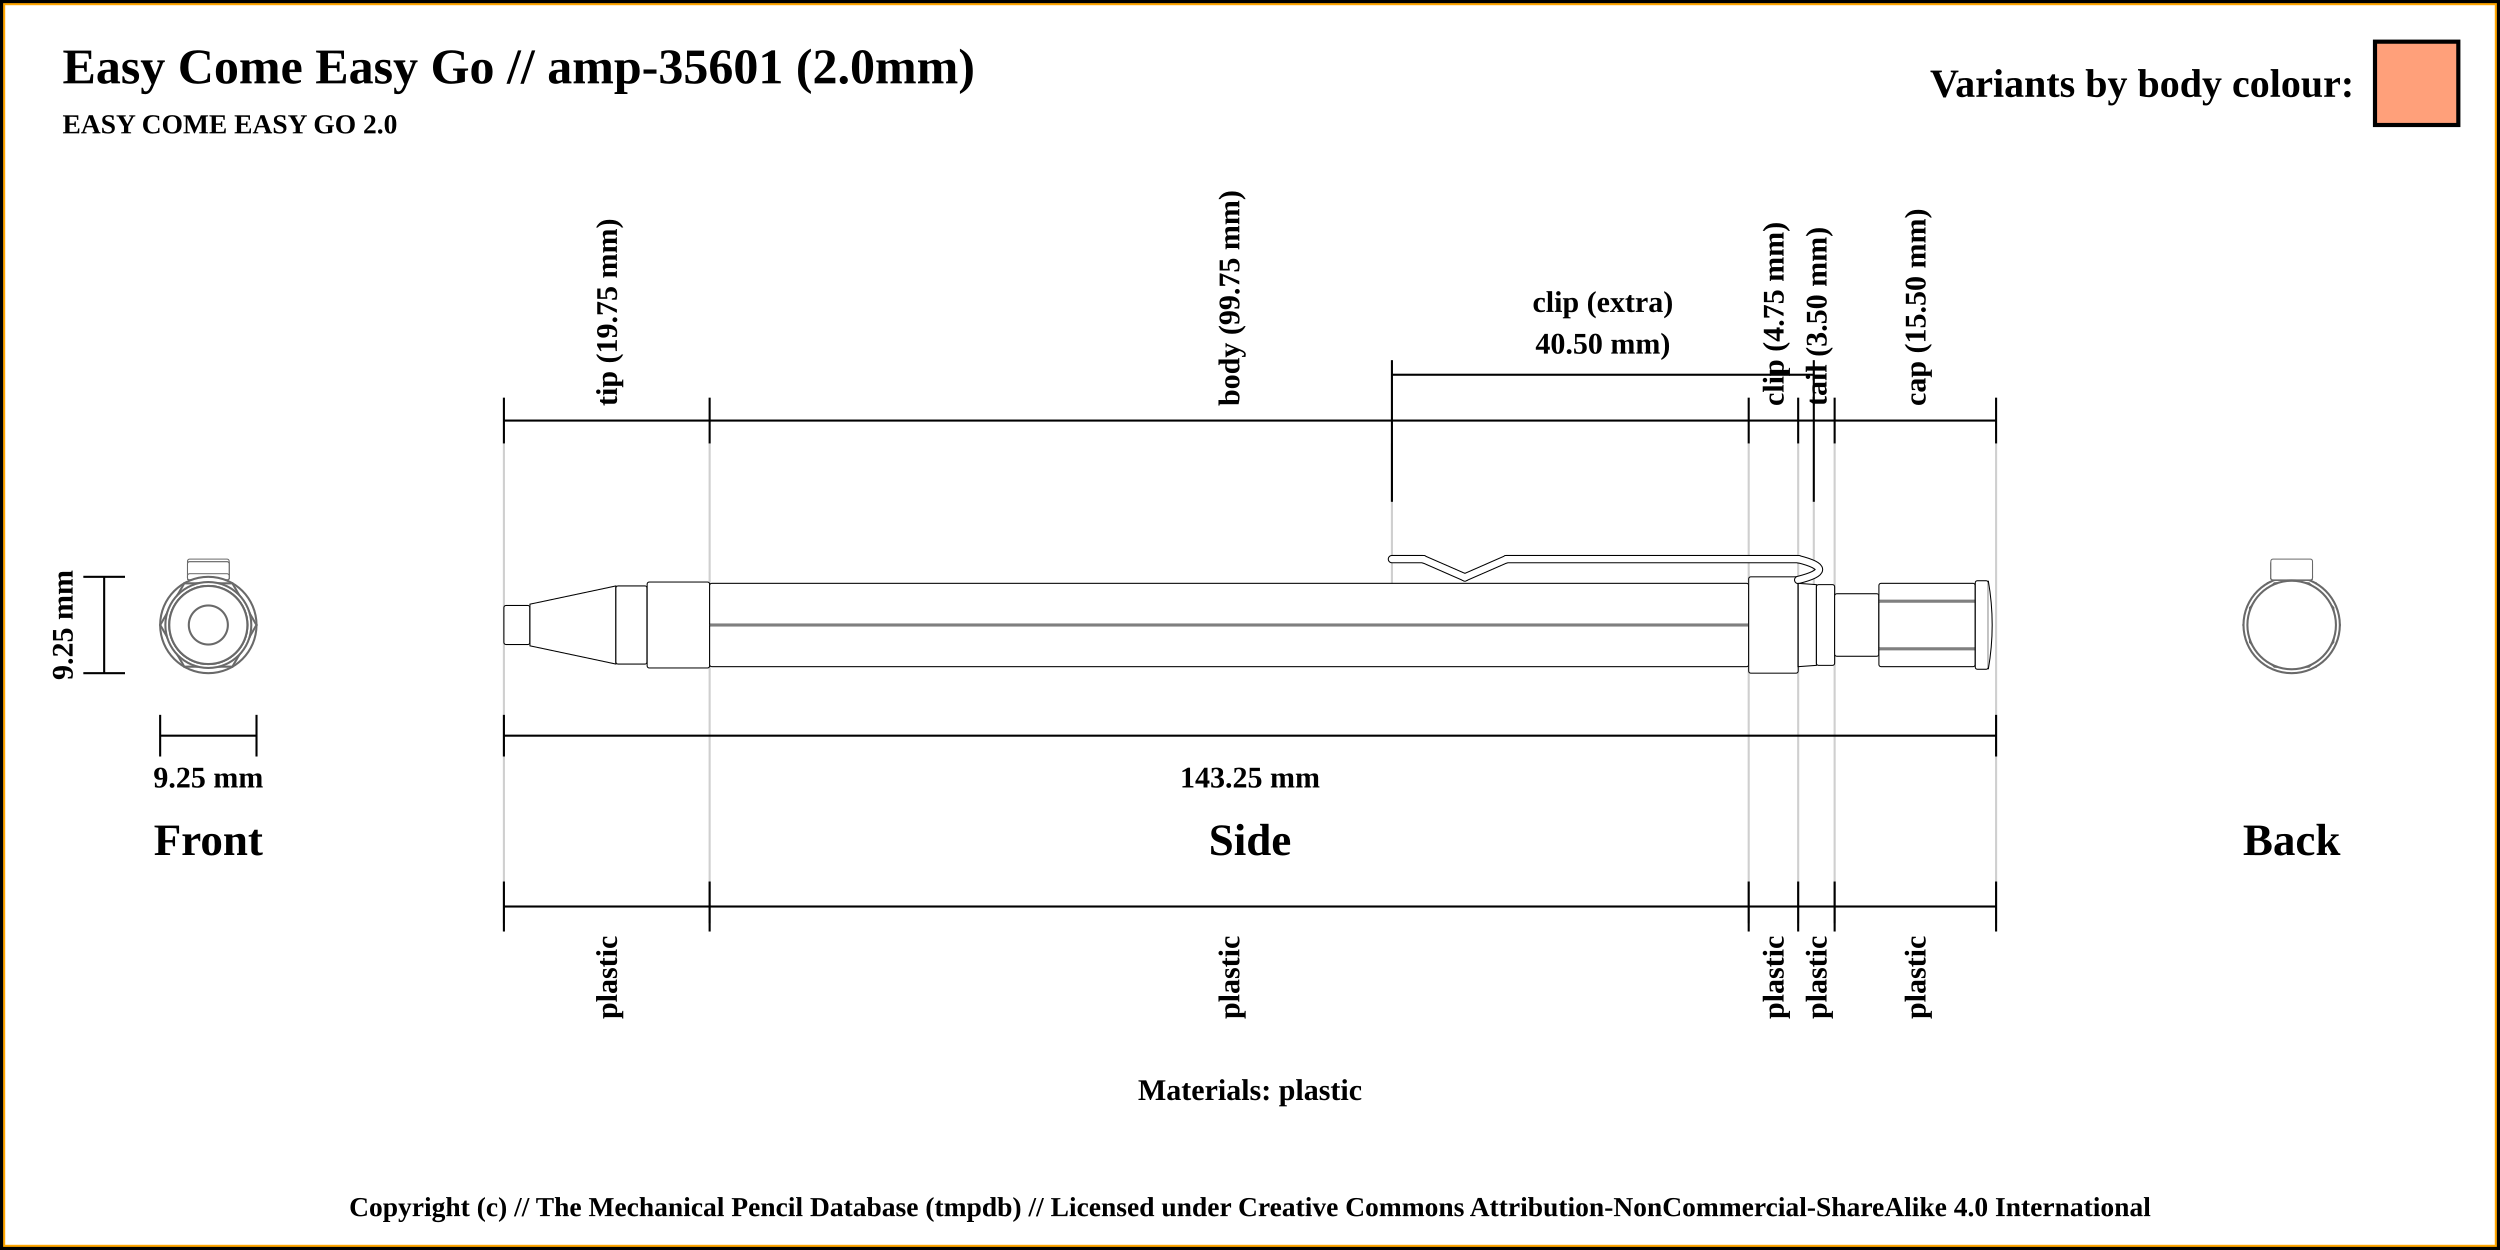
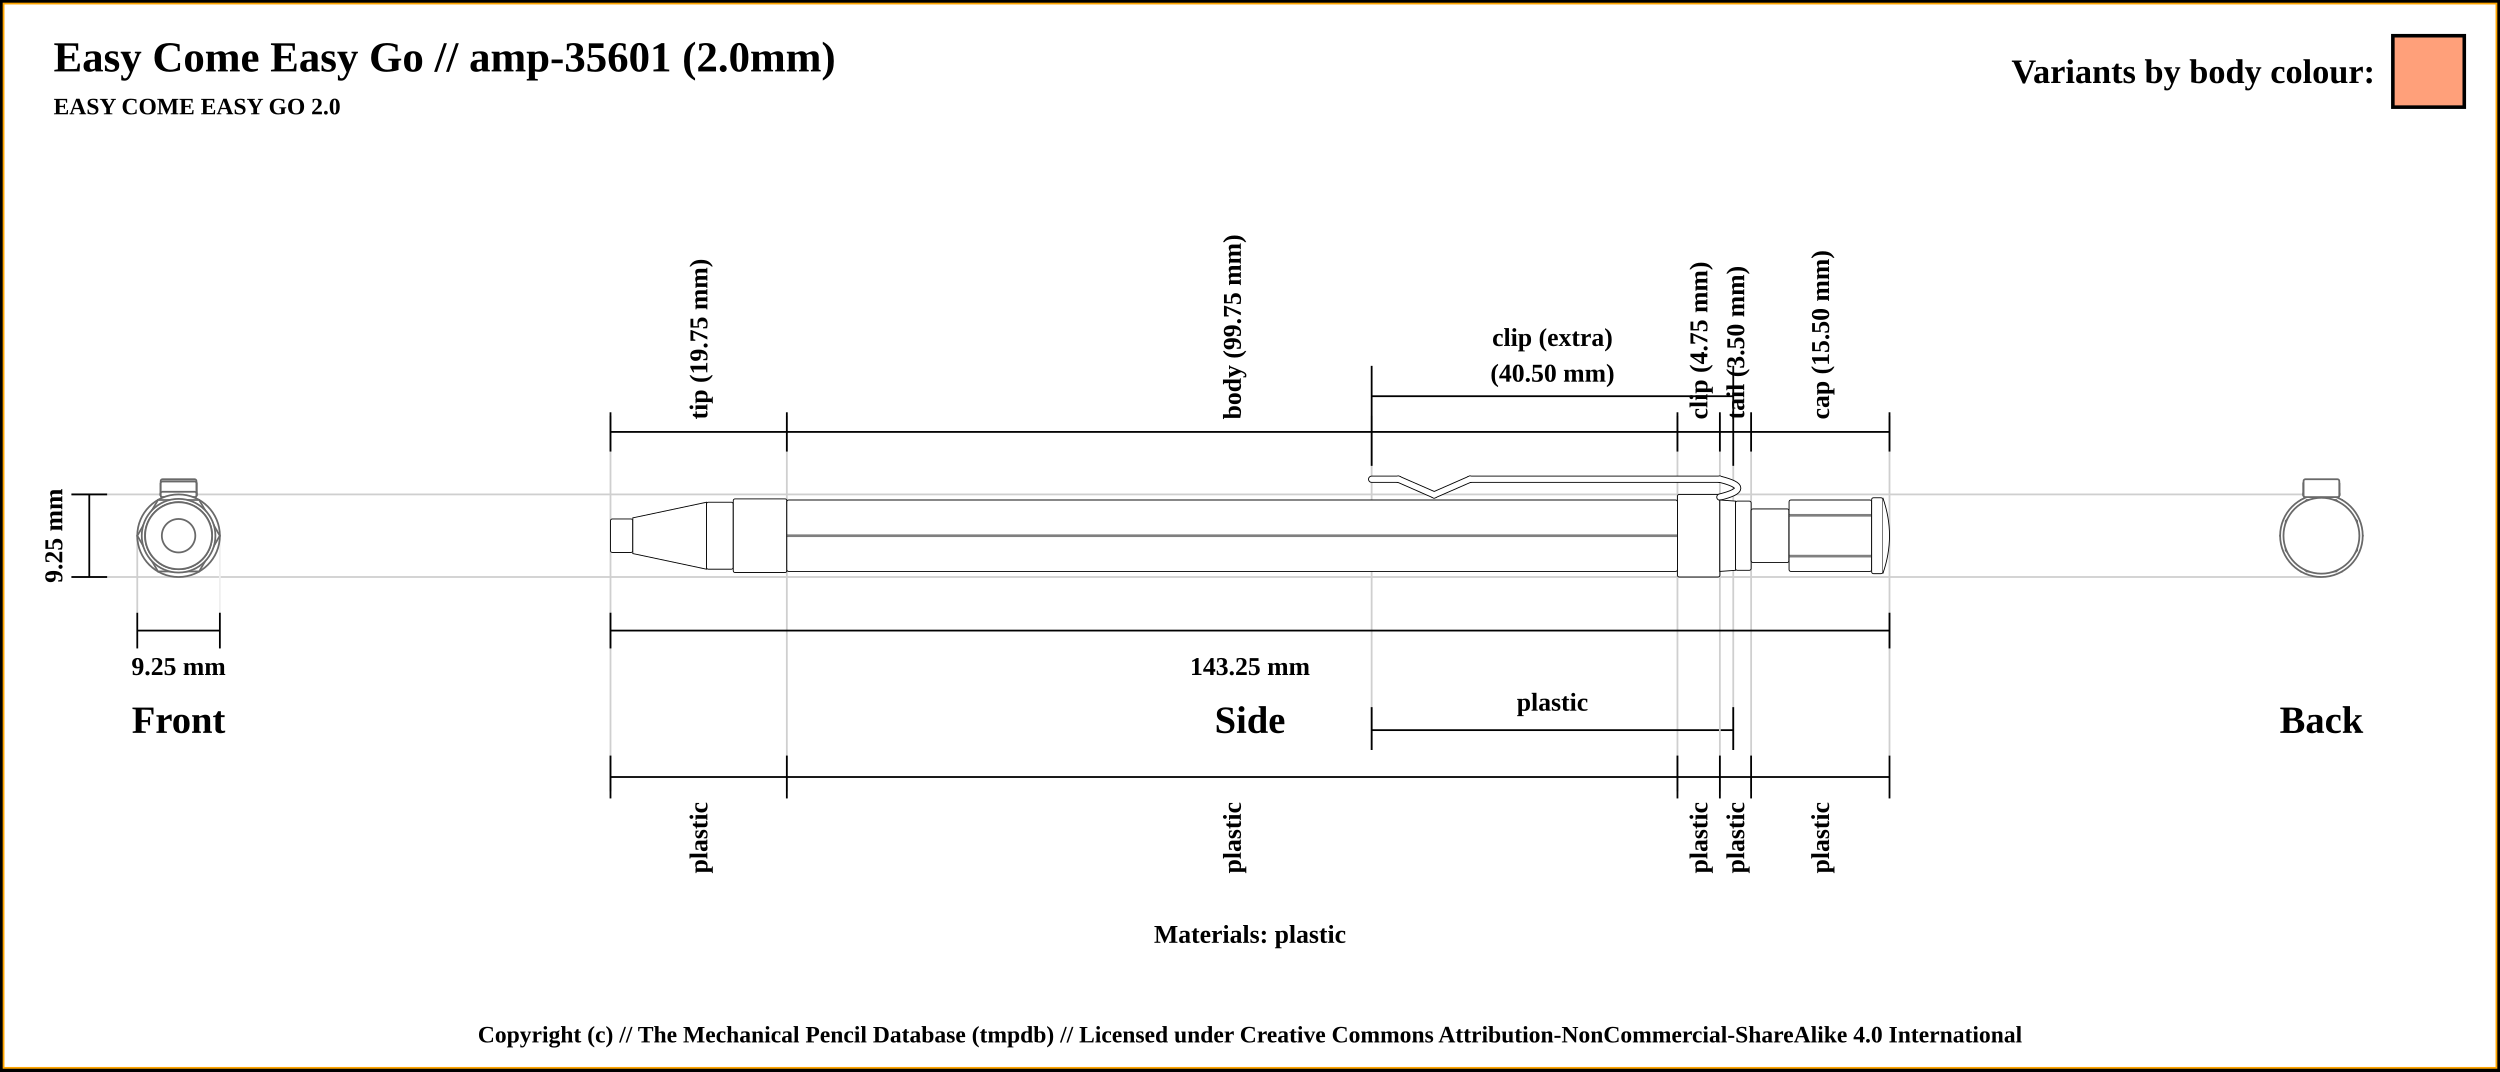
- <svg xmlns="http://www.w3.org/2000/svg" width="1200" height="600">
+ <svg xmlns="http://www.w3.org/2000/svg" width="1400" height="600">
  <pattern id="diagonalHatch" patternUnits="userSpaceOnUse" width="8" height="8">
    <rect width="6" height="6" fill="none" />
    <path stroke="dimgray" stroke-linecap="round" stroke-width="1" d="M 4,4 L 8,8" />
    <path stroke="dimgray" stroke-linecap="round" stroke-width="1" d="M 4,4 L 0,8" />
    <path stroke="gray" stroke-linecap="round" stroke-width="1" d="M 4,4 L 8,0" />
    <path stroke="gray" stroke-linecap="round" stroke-width="1" d="M 4,4 L 0,0" />
  </pattern>
-   <rect x="0" y="0" width="1200" height="600" fill="white" stroke="black" stroke-width="4" />
-   <rect x="2" y="2" width="1196" height="596" fill="white" stroke="orange" stroke-width="1" />
+   <rect x="0" y="0" width="1400" height="600" fill="white" stroke="black" stroke-width="4" />
+   <rect x="2" y="2" width="1396" height="596" fill="white" stroke="orange" stroke-width="1" />
  <text x="30" y="40" font-size="2.0em" font-weight="bold"> Easy Come Easy Go // amp-35601 (2.0mm)</text>
  <text x="30" y="64" font-size="1.1em" font-weight="bold"> EASY COME EASY GO 2.0</text>
-   <line x1="241.875" y1="212.875" x2="241.875" y2="443.125" stroke="#cfcfcf" stroke-width="1" />
-   <line x1="241.875" y1="212.875" x2="241.875" y2="190.875" stroke="black" stroke-width="1" />
-   <text x="291.25" y="194.875" transform="rotate(-90, 291.25, 194.875)" font-size="1.2em" font-weight="bold" dominant-baseline="central">tip (19.75 mm)</text>
-   <line x1="340.625" y1="212.875" x2="340.625" y2="443.125" stroke="#cfcfcf" stroke-width="1" />
-   <line x1="340.625" y1="212.875" x2="340.625" y2="190.875" stroke="black" stroke-width="1" />
-   <text x="590" y="194.875" transform="rotate(-90, 590, 194.875)" font-size="1.2em" font-weight="bold" dominant-baseline="central">body (99.75 mm)</text>
-   <line x1="839.375" y1="212.875" x2="839.375" y2="443.125" stroke="#cfcfcf" stroke-width="1" />
-   <line x1="839.375" y1="212.875" x2="839.375" y2="190.875" stroke="black" stroke-width="1" />
-   <text x="851.25" y="194.875" transform="rotate(-90, 851.25, 194.875)" font-size="1.2em" font-weight="bold" dominant-baseline="central">clip (4.75 mm)</text>
-   <line x1="668.125" y1="212.875" x2="668.125" y2="300" stroke="#cfcfcf" stroke-width="1" />
-   <line x1="668.125" y1="240.875" x2="668.125" y2="172.875" stroke="black" stroke-width="1" />
-   <line x1="870.625" y1="240.875" x2="870.625" y2="300" stroke="#cfcfcf" stroke-width="1" />
-   <line x1="870.625" y1="240.875" x2="870.625" y2="172.875" stroke="black" stroke-width="1" />
-   <line x1="668.125" y1="179.875" x2="870.625" y2="179.875" stroke="black" stroke-width="1" />
-   <text x="769.375" y="144.875" font-size="1.2em" font-weight="bold" text-anchor="middle" dominant-baseline="central">clip (extra)</text>
-   <text x="769.375" y="164.875" font-size="1.2em" font-weight="bold" text-anchor="middle" dominant-baseline="central">40.50 mm)</text>
-   <line x1="863.125" y1="212.875" x2="863.125" y2="443.125" stroke="#cfcfcf" stroke-width="1" />
-   <line x1="863.125" y1="212.875" x2="863.125" y2="190.875" stroke="black" stroke-width="1" />
-   <text x="871.875" y="194.875" transform="rotate(-90, 871.875, 194.875)" font-size="1.2em" font-weight="bold" dominant-baseline="central">tail (3.50 mm)</text>
-   <line x1="880.625" y1="212.875" x2="880.625" y2="443.125" stroke="#cfcfcf" stroke-width="1" />
-   <line x1="880.625" y1="212.875" x2="880.625" y2="190.875" stroke="black" stroke-width="1" />
-   <text x="919.375" y="194.875" transform="rotate(-90, 919.375, 194.875)" font-size="1.2em" font-weight="bold" dominant-baseline="central">cap (15.50 mm)</text>
-   <line x1="958.125" y1="212.875" x2="958.125" y2="443.125" stroke="#cfcfcf" stroke-width="1" />
-   <line x1="958.125" y1="212.875" x2="958.125" y2="190.875" stroke="black" stroke-width="1" />
-   <line x1="241.875" y1="201.875" x2="958.125" y2="201.875" stroke="black" stroke-width="1" />
+   <line x1="341.875" y1="232.875" x2="341.875" y2="443.125" stroke="#cfcfcf" stroke-width="1" />
+   <line x1="341.875" y1="252.875" x2="341.875" y2="230.875" stroke="black" stroke-width="1" />
+   <text x="391.25" y="234.875" transform="rotate(-90, 391.25, 234.875)" font-size="1.2em" font-weight="bold" dominant-baseline="central">tip (19.75 mm)</text>
+   <line x1="440.625" y1="232.875" x2="440.625" y2="443.125" stroke="#cfcfcf" stroke-width="1" />
+   <line x1="440.625" y1="252.875" x2="440.625" y2="230.875" stroke="black" stroke-width="1" />
+   <text x="690" y="234.875" transform="rotate(-90, 690, 234.875)" font-size="1.2em" font-weight="bold" dominant-baseline="central">body (99.75 mm)</text>
+   <line x1="939.375" y1="232.875" x2="939.375" y2="443.125" stroke="#cfcfcf" stroke-width="1" />
+   <line x1="939.375" y1="252.875" x2="939.375" y2="230.875" stroke="black" stroke-width="1" />
+   <text x="951.25" y="234.875" transform="rotate(-90, 951.25, 234.875)" font-size="1.2em" font-weight="bold" dominant-baseline="central">clip (4.75 mm)</text>
+   <line x1="768.125" y1="232.875" x2="768.125" y2="420" stroke="#cfcfcf" stroke-width="1" />
+   <line x1="970.625" y1="260.875" x2="970.625" y2="420" stroke="#cfcfcf" stroke-width="1" />
+   <line x1="768.125" y1="260.875" x2="768.125" y2="204.875" stroke="black" stroke-width="1" />
+   <line x1="768.125" y1="420" x2="768.125" y2="396" stroke="black" stroke-width="1" />
+   <line x1="970.625" y1="396" x2="970.625" y2="420" stroke="black" stroke-width="1" />
+   <line x1="970.625" y1="260.875" x2="970.625" y2="204.875" stroke="black" stroke-width="1" />
+   <line x1="768.125" y1="221.875" x2="970.625" y2="221.875" stroke="black" stroke-width="1" />
+   <line x1="768.125" y1="408.875" x2="970.625" y2="408.875" stroke="black" stroke-width="1" />
+   <text x="869.375" y="393.125" font-size="1.2em" font-weight="bold" text-anchor="middle" dominant-baseline="central">plastic</text>
+   <text x="869.375" y="188.875" font-size="1.2em" font-weight="bold" text-anchor="middle" dominant-baseline="central">clip (extra)</text>
+   <text x="869.375" y="208.875" font-size="1.2em" font-weight="bold" text-anchor="middle" dominant-baseline="central">(40.50 mm)</text>
+   <line x1="963.125" y1="232.875" x2="963.125" y2="443.125" stroke="#cfcfcf" stroke-width="1" />
+   <line x1="963.125" y1="252.875" x2="963.125" y2="230.875" stroke="black" stroke-width="1" />
+   <text x="971.875" y="234.875" transform="rotate(-90, 971.875, 234.875)" font-size="1.2em" font-weight="bold" dominant-baseline="central">tail (3.50 mm)</text>
+   <line x1="980.625" y1="232.875" x2="980.625" y2="443.125" stroke="#cfcfcf" stroke-width="1" />
+   <line x1="980.625" y1="252.875" x2="980.625" y2="230.875" stroke="black" stroke-width="1" />
+   <text x="1019.375" y="234.875" transform="rotate(-90, 1019.375, 234.875)" font-size="1.2em" font-weight="bold" dominant-baseline="central">cap (15.50 mm)</text>
+   <line x1="1058.125" y1="232.875" x2="1058.125" y2="423.125" stroke="#cfcfcf" stroke-width="1" />
+   <line x1="1058.125" y1="252.875" x2="1058.125" y2="230.875" stroke="black" stroke-width="1" />
+   <line x1="341.875" y1="241.875" x2="1058.125" y2="241.875" stroke="black" stroke-width="1" />
+   <line x1="40" y1="276.875" x2="1300" y2="276.875" stroke="#cfcfcf" stroke-width="1" />
  <line x1="40" y1="276.875" x2="60" y2="276.875" stroke="black" stroke-width="1" />
+   <line x1="40" y1="323.125" x2="1300" y2="323.125" stroke="#cfcfcf" stroke-width="1" />
  <line x1="40" y1="323.125" x2="60" y2="323.125" stroke="black" stroke-width="1" />
  <line x1="50" y1="276.875" x2="50" y2="323.125" stroke="black" stroke-width="1" />
  <text x="100" y="403.125" font-size="1.8em" font-weight="bold" text-anchor="middle" dominant-baseline="central">Front</text>
  <text x="30" y="300" transform="rotate(-90, 30, 300)" font-size="1.2em" font-weight="bold" text-anchor="middle" dominant-baseline="central">9.25 mm</text>
  <line x1="76.875" y1="353.125" x2="123.125" y2="353.125" stroke="black" stroke-width="1" />
+   <line x1="76.875" y1="343.125" x2="76.875" y2="300" stroke="#cfcfcf" stroke-width="1" />
  <line x1="76.875" y1="343.125" x2="76.875" y2="363.125" stroke="black" stroke-width="1" />
+   <line x1="123.125" y1="343.125" x2="123.125" y2="300" stroke="#efefef" stroke-width="1" />
  <line x1="123.125" y1="343.125" x2="123.125" y2="363.125" stroke="black" stroke-width="1" />
  <text x="100" y="373.125" font-size="1.2em" font-weight="bold" text-anchor="middle" dominant-baseline="central">9.25 mm</text>
-   <line x1="241.875" y1="353.125" x2="958.125" y2="353.125" stroke="black" stroke-width="1" />
-   <line x1="241.875" y1="343.125" x2="241.875" y2="363.125" stroke="black" stroke-width="1" />
-   <line x1="958.125" y1="343.125" x2="958.125" y2="363.125" stroke="black" stroke-width="1" />
-   <text x="600" y="373.125" font-size="1.2em" font-weight="bold" text-anchor="middle" dominant-baseline="central">143.25 mm</text>
-   <text x="600" y="403.125" font-size="1.8em" font-weight="bold" text-anchor="middle" dominant-baseline="central">Side</text>
-   <text x="1100" y="403.125" font-size="1.8em" font-weight="bold" text-anchor="middle" dominant-baseline="central">Back</text>
-   <text x="600" y="523.125" font-size="1.2em" font-weight="bold" text-anchor="middle" dominant-baseline="central">Materials: plastic</text>
-   <line x1="241.875" y1="423.125" x2="241.875" y2="447.125" stroke="black" stroke-width="1" />
-   <text x="291.25" y="449.125" transform="rotate(-90, 291.25, 449.125)" font-size="1.2em" font-weight="bold" text-anchor="end" dominant-baseline="central">plastic</text>
-   <line x1="340.625" y1="423.125" x2="340.625" y2="447.125" stroke="black" stroke-width="1" />
-   <text x="590" y="449.125" transform="rotate(-90, 590, 449.125)" font-size="1.2em" font-weight="bold" text-anchor="end" dominant-baseline="central">plastic</text>
-   <line x1="839.375" y1="423.125" x2="839.375" y2="447.125" stroke="black" stroke-width="1" />
-   <text x="851.25" y="449.125" transform="rotate(-90, 851.25, 449.125)" font-size="1.2em" font-weight="bold" text-anchor="end" dominant-baseline="central">plastic</text>
-   <line x1="863.125" y1="423.125" x2="863.125" y2="447.125" stroke="black" stroke-width="1" />
-   <text x="871.875" y="449.125" transform="rotate(-90, 871.875, 449.125)" font-size="1.2em" font-weight="bold" text-anchor="end" dominant-baseline="central">plastic</text>
-   <line x1="880.625" y1="423.125" x2="880.625" y2="447.125" stroke="black" stroke-width="1" />
-   <text x="919.375" y="449.125" transform="rotate(-90, 919.375, 449.125)" font-size="1.2em" font-weight="bold" text-anchor="end" dominant-baseline="central">plastic</text>
-   <line x1="958.125" y1="423.125" x2="958.125" y2="447.125" stroke="black" stroke-width="1" />
-   <line x1="241.875" y1="435.125" x2="958.125" y2="435.125" stroke="black" stroke-width="1" />
-   <circle r="9.375" cx="1100" cy="300" stroke="dimgray" stroke-width="1" fill="white" />
-   <circle r="18.75" cx="1100" cy="300" stroke="dimgray" stroke-width="1" fill="white" />
-   <circle r="10" cx="1100" cy="300" stroke="dimgray" stroke-width="1" fill="white" />
-   <circle r="18.75" cx="1100" cy="300" stroke="dimgray" stroke-width="1" fill="white" />
-   <circle r="20.625" cx="1100" cy="300" stroke="dimgray" stroke-width="1" fill="white" />
-   <polygon points="1088.453,280 1111.547,280 1123.094,300 1111.547,320 1088.453,320 1076.906,300 " stroke="dimgray" stroke-width="1" fill="white" />
-   <circle r="23.125" cx="1100" cy="300" stroke="dimgray" stroke-width="1" fill="white" />
-   <rect x="1090" y="275.375" width="20" height="3" rx="1" ry="1" stroke-width="0.5" stroke="dimgray" fill="white" />
-   <rect x="1090" y="269.625" width="20" height="8.75" rx="1" ry="1" stroke-width="0.5" stroke="dimgray" fill="white" />
-   <rect x="1090" y="269.625" width="20" height="8.75" rx="1" ry="1" stroke-width="0.5" stroke="dimgray" fill="white" />
-   <rect x="1090" y="275.375" width="20" height="3" rx="1" ry="1" stroke-width="0.5" stroke="dimgray" fill="white" />
-   <rect x="1090" y="268.375" width="20" height="10" rx="1" ry="1" stroke-width="0.5" stroke="dimgray" fill="white" />
-   <circle r="19.375" cx="1100" cy="300" stroke="dimgray" stroke-width="1" fill="white" />
-   <circle r="20" cx="1100" cy="300" stroke="dimgray" stroke-width="1" fill="white" />
-   <circle r="19.375" cx="1100" cy="300" stroke="dimgray" stroke-width="1" fill="white" />
-   <circle r="15" cx="1100" cy="300" stroke="dimgray" stroke-width="1" fill="white" />
-   <polygon points="1091.716,280 1108.284,280 1120,291.716 1120,308.284 1108.284,320 1091.716,320 1080,308.284 1080,291.716 " stroke="dimgray" stroke-width="1" fill="white" />
-   <circle r="21.25" cx="1100" cy="300" stroke="dimgray" stroke-width="1" fill="white" />
+   <line x1="341.875" y1="353.125" x2="1058.125" y2="353.125" stroke="black" stroke-width="1" />
+   <line x1="341.875" y1="343.125" x2="341.875" y2="363.125" stroke="black" stroke-width="1" />
+   <line x1="1058.125" y1="343.125" x2="1058.125" y2="363.125" stroke="black" stroke-width="1" />
+   <text x="700" y="373.125" font-size="1.2em" font-weight="bold" text-anchor="middle" dominant-baseline="central">143.25 mm</text>
+   <text x="700" y="403.125" font-size="1.8em" font-weight="bold" text-anchor="middle" dominant-baseline="central">Side</text>
+   <text x="1300" y="403.125" font-size="1.8em" font-weight="bold" text-anchor="middle" dominant-baseline="central">Back</text>
+   <text x="700" y="523.125" font-size="1.2em" font-weight="bold" text-anchor="middle" dominant-baseline="central">Materials: plastic</text>
+   <line x1="341.875" y1="423.125" x2="341.875" y2="447.125" stroke="black" stroke-width="1" />
+   <text x="391.25" y="449.125" transform="rotate(-90, 391.25, 449.125)" font-size="1.2em" font-weight="bold" text-anchor="end" dominant-baseline="central">plastic</text>
+   <line x1="440.625" y1="423.125" x2="440.625" y2="447.125" stroke="black" stroke-width="1" />
+   <text x="690" y="449.125" transform="rotate(-90, 690, 449.125)" font-size="1.2em" font-weight="bold" text-anchor="end" dominant-baseline="central">plastic</text>
+   <line x1="939.375" y1="423.125" x2="939.375" y2="447.125" stroke="black" stroke-width="1" />
+   <text x="951.25" y="449.125" transform="rotate(-90, 951.25, 449.125)" font-size="1.2em" font-weight="bold" text-anchor="end" dominant-baseline="central">plastic</text>
+   <line x1="963.125" y1="423.125" x2="963.125" y2="447.125" stroke="black" stroke-width="1" />
+   <text x="971.875" y="449.125" transform="rotate(-90, 971.875, 449.125)" font-size="1.2em" font-weight="bold" text-anchor="end" dominant-baseline="central">plastic</text>
+   <line x1="980.625" y1="423.125" x2="980.625" y2="447.125" stroke="black" stroke-width="1" />
+   <text x="1019.375" y="449.125" transform="rotate(-90, 1019.375, 449.125)" font-size="1.2em" font-weight="bold" text-anchor="end" dominant-baseline="central">plastic</text>
+   <line x1="1058.125" y1="423.125" x2="1058.125" y2="447.125" stroke="black" stroke-width="1" />
+   <line x1="341.875" y1="435.125" x2="1058.125" y2="435.125" stroke="black" stroke-width="1" />
+   <circle r="9.375" cx="1300" cy="300" stroke="dimgray" stroke-width="1" fill="white" />
+   <circle r="18.75" cx="1300" cy="300" stroke="dimgray" stroke-width="1" fill="white" />
+   <circle r="10" cx="1300" cy="300" stroke="dimgray" stroke-width="1" fill="white" />
+   <circle r="18.75" cx="1300" cy="300" stroke="dimgray" stroke-width="1" fill="white" />
+   <circle r="20.625" cx="1300" cy="300" stroke="dimgray" stroke-width="1" fill="white" />
+   <polygon points="1288.453,280 1311.547,280 1323.094,300 1311.547,320 1288.453,320 1276.906,300 " stroke="dimgray" stroke-width="1" fill="white" />
+   <circle r="23.125" cx="1300" cy="300" stroke="dimgray" stroke-width="1" fill="white" />
+   <rect x="1290" y="275.375" width="20" height="3" rx="1" ry="1" stroke-width="1.0" stroke="dimgray" fill="white" />
+   <rect x="1290" y="269.625" width="20" height="8.75" rx="1" ry="1" stroke-width="1.0" stroke="dimgray" fill="white" />
+   <rect x="1290" y="269.625" width="20" height="8.75" rx="1" ry="1" stroke-width="1.0" stroke="dimgray" fill="white" />
+   <rect x="1290" y="275.375" width="20" height="3" rx="1" ry="1" stroke-width="1.0" stroke="dimgray" fill="white" />
+   <rect x="1290" y="268.375" width="20" height="10" rx="1" ry="1" stroke-width="1.0" stroke="dimgray" fill="white" />
+   <circle r="19.375" cx="1300" cy="300" stroke="dimgray" stroke-width="1" fill="white" />
+   <circle r="20" cx="1300" cy="300" stroke="dimgray" stroke-width="1" fill="white" />
+   <circle r="19.375" cx="1300" cy="300" stroke="dimgray" stroke-width="1" fill="white" />
+   <circle r="15" cx="1300" cy="300" stroke="dimgray" stroke-width="1" fill="white" />
+   <polygon points="1291.716,280 1308.284,280 1320,291.716 1320,308.284 1308.284,320 1291.716,320 1280,308.284 1280,291.716 " stroke="dimgray" stroke-width="1" fill="white" />
+   <circle r="21.25" cx="1300" cy="300" stroke="dimgray" stroke-width="1" fill="white" />
  <circle r="21.25" cx="100" cy="300" stroke="dimgray" stroke-width="1" fill="white" />
  <polygon points="91.716,280 108.284,280 120,291.716 120,308.284 108.284,320 91.716,320 80,308.284 80,291.716 " stroke="dimgray" stroke-width="1" fill="white" />
  <circle r="15" cx="100" cy="300" stroke="dimgray" stroke-width="1" fill="white" />
  <circle r="19.375" cx="100" cy="300" stroke="dimgray" stroke-width="1" fill="white" />
  <circle r="20" cx="100" cy="300" stroke="dimgray" stroke-width="1" fill="white" />
  <circle r="19.375" cx="100" cy="300" stroke="dimgray" stroke-width="1" fill="white" />
-   <rect x="90" y="268.375" width="20" height="10" rx="1" ry="1" stroke-width="0.5" stroke="dimgray" fill="white" />
-   <rect x="90" y="275.375" width="20" height="3" rx="1" ry="1" stroke-width="0.5" stroke="dimgray" fill="white" />
-   <rect x="90" y="269.625" width="20" height="8.75" rx="1" ry="1" stroke-width="0.5" stroke="dimgray" fill="white" />
-   <rect x="90" y="269.625" width="20" height="8.75" rx="1" ry="1" stroke-width="0.5" stroke="dimgray" fill="white" />
-   <rect x="90" y="275.375" width="20" height="3" rx="1" ry="1" stroke-width="0.5" stroke="dimgray" fill="white" />
+   <rect x="90" y="268.375" width="20" height="10" rx="1" ry="1" stroke-width="1.0" stroke="dimgray" fill="white" />
+   <rect x="90" y="275.375" width="20" height="3" rx="1" ry="1" stroke-width="1.0" stroke="dimgray" fill="white" />
+   <rect x="90" y="269.625" width="20" height="8.75" rx="1" ry="1" stroke-width="1.0" stroke="dimgray" fill="white" />
+   <rect x="90" y="269.625" width="20" height="8.75" rx="1" ry="1" stroke-width="1.0" stroke="dimgray" fill="white" />
+   <rect x="90" y="275.375" width="20" height="3" rx="1" ry="1" stroke-width="1.0" stroke="dimgray" fill="white" />
  <circle r="23.125" cx="100" cy="300" stroke="dimgray" stroke-width="1" fill="white" />
  <polygon points="88.453,280 111.547,280 123.094,300 111.547,320 88.453,320 76.906,300 " stroke="dimgray" stroke-width="1" fill="white" />
  <circle r="20.625" cx="100" cy="300" stroke="dimgray" stroke-width="1" fill="white" />
  <circle r="18.75" cx="100" cy="300" stroke="dimgray" stroke-width="1" fill="white" />
  <circle r="10" cx="100" cy="300" stroke="dimgray" stroke-width="1" fill="white" />
  <circle r="18.75" cx="100" cy="300" stroke="dimgray" stroke-width="1" fill="white" />
  <circle r="9.375" cx="100" cy="300" stroke="dimgray" stroke-width="1" fill="white" />
-   <rect x="241.875" y="290.625" width="12.5" height="18.75" rx="1" ry="1" stroke-width="0.5" stroke="black" fill="white" />
-   <path d="M254.375 290 L295.625 281.25 L295.625 318.75 L254.375 310 Z" stroke-width="0.5" stroke="black" fill="white" />
-   <rect x="295.625" y="281.25" width="15" height="37.5" rx="1" ry="1" stroke-width="0.5" stroke="black" fill="white" />
-   <rect x="310.625" y="279.375" width="30" height="41.25" rx="1" ry="1" stroke-width="0.5" stroke="black" fill="white" />
-   <rect x="340.625" y="280" width="498.75" height="40" rx="1" ry="1" stroke-width="0.5" stroke="black" fill="white" />
-   <line x1="340.625" y1="300" x2="839.375" y2="300" stroke-width="1.5" stroke="black" fill="none" stroke-opacity="0.5" />
-   <line x1="340.625" y1="300" x2="839.375" y2="300" stroke-width="0.5" stroke="gray" fill="none" stroke-opacity="0.5" />
-   <rect x="839.375" y="276.875" width="23.75" height="46.25" rx="1" ry="1" stroke-width="0.5" stroke="black" fill="white" />
-   <line x1="668.125" y1="268.375" x2="683.125" y2="268.375" stroke-width="4.0" stroke="black" fill="dimgray" stroke-linecap="round" />
- /&gt;<line x1="683.125" y1="268.375" x2="703.125" y2="277.125" stroke-width="4.0" stroke="black" fill="dimgray" stroke-linecap="round" />
- /&gt;<line x1="703.125" y1="277.125" x2="723.125" y2="268.375" stroke-width="4.0" stroke="black" fill="dimgray" stroke-linecap="round" />
- /&gt;<line x1="723.125" y1="268.375" x2="863.125" y2="268.375" stroke-width="4.0" stroke="black" fill="dimgray" stroke-linecap="round" />
- /&gt;<path d="M863.125 268.375 Q883.125 273.375 863.125 278.375" stroke-width="4" stroke="black" fill="none" stroke-linecap="round" />
-   <line x1="668.125" y1="268.375" x2="683.125" y2="268.375" stroke-width="3" stroke="white" fill="white" stroke-linecap="round" />
- /&gt;<line x1="683.125" y1="268.375" x2="703.125" y2="277.125" stroke-width="3" stroke="white" fill="white" stroke-linecap="round" />
- /&gt;<line x1="703.125" y1="277.125" x2="723.125" y2="268.375" stroke-width="3" stroke="white" fill="white" stroke-linecap="round" />
- /&gt;<line x1="723.125" y1="268.375" x2="863.125" y2="268.375" stroke-width="3" stroke="white" fill="white" stroke-linecap="round" />
- /&gt;<path d="M863.125 268.375 Q883.125 273.375 863.125 278.375" stroke-width="3" stroke="white" fill="none" stroke-linecap="round" />
-   <path d="M863.125 280 L871.875 280.625 L871.875 319.375 L863.125 320 Z" stroke-width="0.5" stroke="black" fill="white" />
-   <rect x="871.875" y="280.625" width="8.75" height="38.75" rx="1" ry="1" stroke-width="0.5" stroke="black" fill="white" />
-   <rect x="880.625" y="285" width="21.25" height="30" rx="1" ry="1" stroke-width="0.5" stroke="black" fill="white" />
-   <rect x="901.875" y="280" width="46.25" height="40" rx="1" ry="1" stroke-width="0.5" stroke="black" fill="white" />
-   <line x1="901.875" y1="288.571" x2="948.125" y2="288.571" stroke-width="1.5" stroke="black" fill="none" stroke-opacity="0.5" />
-   <line x1="901.875" y1="288.571" x2="948.125" y2="288.571" stroke-width="0.5" stroke="gray" fill="none" stroke-opacity="0.5" />
-   <line x1="901.875" y1="311.429" x2="948.125" y2="311.429" stroke-width="1.5" stroke="black" fill="none" stroke-opacity="0.5" />
-   <line x1="901.875" y1="311.429" x2="948.125" y2="311.429" stroke-width="0.5" stroke="gray" fill="none" stroke-opacity="0.5" />
-   <rect x="948.125" y="278.75" width="6.25" height="42.5" rx="1" ry="1" stroke-width="0.5" stroke="black" fill="white" />
-   <path d="M954.375 278.75 Q958.125 300 954.375 321.25" stroke-width="0.5" stroke="black" fill="white" />
-   <rect x="1140" y="20" width="40" height="40" stroke="black" stroke-width="2" fill="lightsalmon" />
-   <text x="1130" y="40" font-size="1.6em" font-weight="bold" text-anchor="end" dominant-baseline="central">Variants by body colour:</text>
+   <rect x="341.875" y="290.625" width="12.5" height="18.75" rx="1" ry="1" stroke-width="0.5" stroke="black" fill="white" />
+   <path d="M354.375 290 L395.625 281.25 L395.625 318.75 L354.375 310 Z" stroke-width="0.5" stroke="black" fill="white" />
+   <rect x="395.625" y="281.25" width="15" height="37.5" rx="1" ry="1" stroke-width="0.5" stroke="black" fill="white" />
+   <rect x="410.625" y="279.375" width="30" height="41.25" rx="1" ry="1" stroke-width="0.5" stroke="black" fill="white" />
+   <rect x="440.625" y="280" width="498.75" height="40" rx="1" ry="1" stroke-width="0.5" stroke="black" fill="white" />
+   <line x1="440.625" y1="300" x2="939.375" y2="300" stroke-width="1.5" stroke="black" fill="none" stroke-opacity="0.5" />
+   <line x1="440.625" y1="300" x2="939.375" y2="300" stroke-width="0.5" stroke="gray" fill="none" stroke-opacity="0.5" />
+   <rect x="939.375" y="276.875" width="23.75" height="46.25" rx="1" ry="1" stroke-width="0.5" stroke="black" fill="white" />
+   <line x1="768.125" y1="268.375" x2="783.125" y2="268.375" stroke-width="4.0" stroke="black" fill="dimgray" stroke-linecap="round" />
+ /&gt;<line x1="783.125" y1="268.375" x2="803.125" y2="277.125" stroke-width="4.0" stroke="black" fill="dimgray" stroke-linecap="round" />
+ /&gt;<line x1="803.125" y1="277.125" x2="823.125" y2="268.375" stroke-width="4.0" stroke="black" fill="dimgray" stroke-linecap="round" />
+ /&gt;<line x1="823.125" y1="268.375" x2="963.125" y2="268.375" stroke-width="4.0" stroke="black" fill="dimgray" stroke-linecap="round" />
+ /&gt;<path d="M963.125 268.375 Q983.125 273.375 963.125 278.375" stroke-width="4" stroke="black" fill="none" stroke-linecap="round" />
+   <line x1="768.125" y1="268.375" x2="783.125" y2="268.375" stroke-width="3" stroke="white" fill="white" stroke-linecap="round" />
+ /&gt;<line x1="783.125" y1="268.375" x2="803.125" y2="277.125" stroke-width="3" stroke="white" fill="white" stroke-linecap="round" />
+ /&gt;<line x1="803.125" y1="277.125" x2="823.125" y2="268.375" stroke-width="3" stroke="white" fill="white" stroke-linecap="round" />
+ /&gt;<line x1="823.125" y1="268.375" x2="963.125" y2="268.375" stroke-width="3" stroke="white" fill="white" stroke-linecap="round" />
+ /&gt;<path d="M963.125 268.375 Q983.125 273.375 963.125 278.375" stroke-width="3" stroke="white" fill="none" stroke-linecap="round" />
+   <path d="M963.125 280 L971.875 280.625 L971.875 319.375 L963.125 320 Z" stroke-width="0.5" stroke="black" fill="white" />
+   <rect x="971.875" y="280.625" width="8.75" height="38.75" rx="1" ry="1" stroke-width="0.5" stroke="black" fill="white" />
+   <rect x="980.625" y="285" width="21.25" height="30" rx="1" ry="1" stroke-width="0.5" stroke="black" fill="white" />
+   <rect x="1001.875" y="280" width="46.25" height="40" rx="1" ry="1" stroke-width="0.5" stroke="black" fill="white" />
+   <line x1="1001.875" y1="288.571" x2="1048.125" y2="288.571" stroke-width="1.5" stroke="black" fill="none" stroke-opacity="0.5" />
+   <line x1="1001.875" y1="288.571" x2="1048.125" y2="288.571" stroke-width="0.5" stroke="gray" fill="none" stroke-opacity="0.5" />
+   <line x1="1001.875" y1="311.429" x2="1048.125" y2="311.429" stroke-width="1.5" stroke="black" fill="none" stroke-opacity="0.5" />
+   <line x1="1001.875" y1="311.429" x2="1048.125" y2="311.429" stroke-width="0.5" stroke="gray" fill="none" stroke-opacity="0.5" />
+   <rect x="1048.125" y="278.75" width="6.25" height="42.5" rx="1" ry="1" stroke-width="0.5" stroke="black" fill="white" />
+   <path d="M1054.375 278.75 Q1061.875 300 1054.375 321.25" stroke-width="0.5" stroke="black" fill="white" />
+   <rect x="1340" y="20" width="40" height="40" stroke="black" stroke-width="2" fill="lightsalmon" />
+   <text x="1330" y="40" font-size="1.6em" font-weight="bold" text-anchor="end" dominant-baseline="central">Variants by body colour:</text>
  <text x="50%" y="580" font-size="1.1em" font-weight="bold" text-anchor="middle" dominant-baseline="middle">Copyright (c) // The Mechanical Pencil Database (tmpdb) // Licensed under Creative Commons Attribution-NonCommercial-ShareAlike 4.0 International</text>
</svg>
